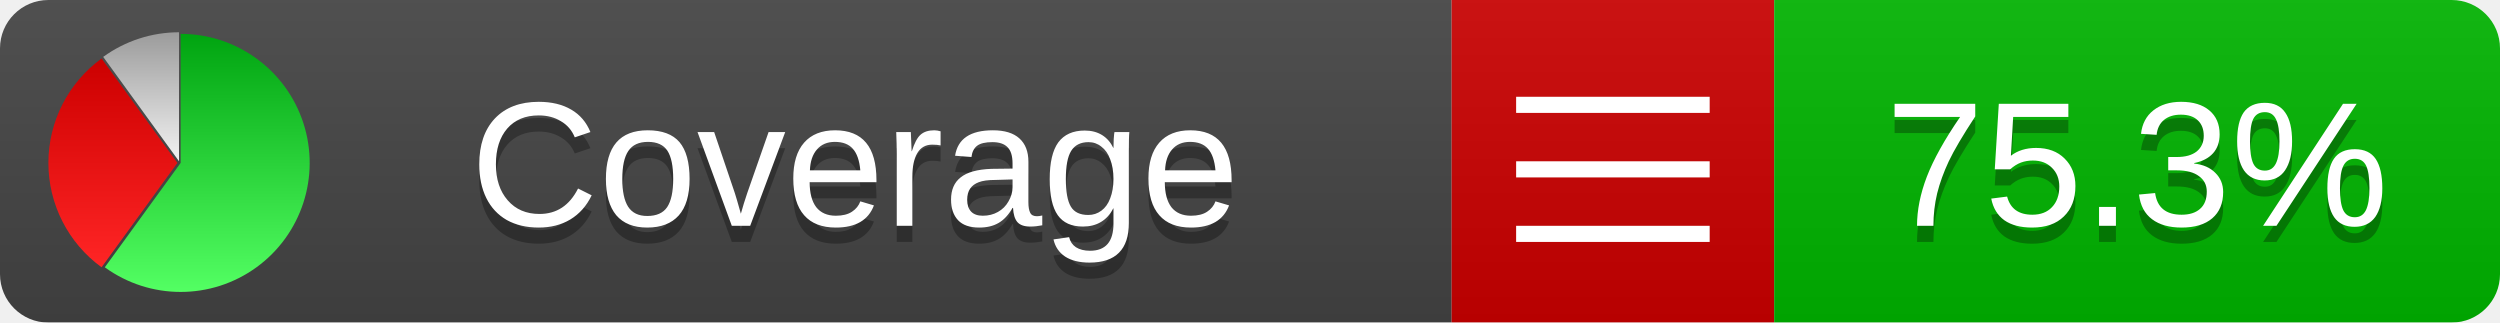
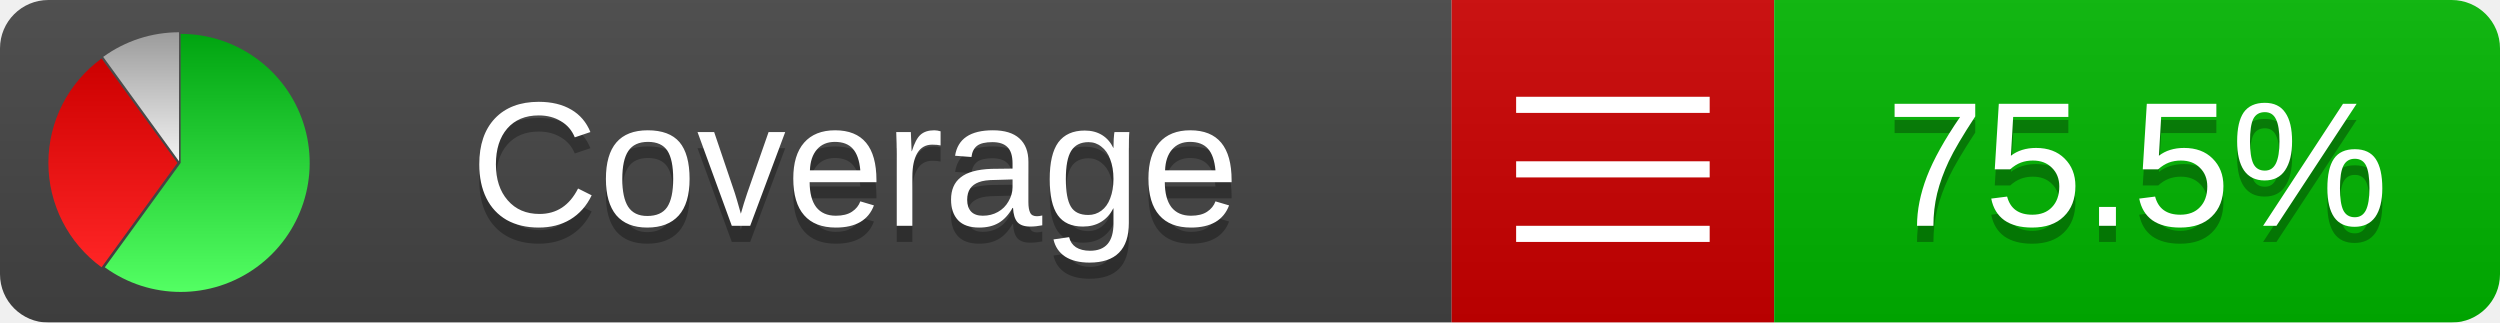
<svg xmlns="http://www.w3.org/2000/svg" xmlns:xlink="http://www.w3.org/1999/xlink" width="155" height="20">
  <style type="text/css">
          
            @keyframes fadeout {
              0 % { visibility: visible; opacity: 1; }
              40% { visibility: visible; opacity: 1; }
              50% { visibility: hidden; opacity: 0; }
              90% { visibility: hidden; opacity: 0; }
              100% { visibility: visible; opacity: 1; }
            }
            @keyframes fadein {
              0% { visibility: hidden; opacity: 0; }
              40% { visibility: hidden; opacity: 0; }
              50% { visibility: visible; opacity: 1; }
              90% { visibility: visible; opacity: 1; }
              100% { visibility: hidden; opacity: 0; }
            }
            .linecoverage {
                animation-duration: 10s;
                animation-name: fadeout;
                animation-iteration-count: infinite;
            }
            .branchcoverage {
                animation-duration: 10s;
                animation-name: fadein;
                animation-iteration-count: infinite;
            }
          
    </style>
  <defs>
    <linearGradient id="gradient" x2="0" y2="100%">
      <stop offset="0" stop-color="#bbb" stop-opacity=".1" />
      <stop offset="1" stop-opacity=".1" />
    </linearGradient>
    <linearGradient id="green" x2="0" y2="100%">
      <stop offset="0" stop-color="#00A410" />
      <stop offset="1" stop-color="#53FF63" />
    </linearGradient>
    <linearGradient id="red" x2="0" y2="100%">
      <stop offset="0" stop-color="#C00" />
      <stop offset="1" stop-color="#FF2525" />
    </linearGradient>
    <linearGradient id="gray" x2="0" y2="100%">
      <stop offset="0" stop-color="#9B9B9B" />
      <stop offset="1" stop-color="#F3F3F3" />
    </linearGradient>
    <mask id="mask">
      <rect width="155" height="20" rx="3" fill="#fff" />
    </mask>
    <g id="icon">
      <path style="fill:url(#green);" d="M205,202.5 l0,-200 a200,200 0 1,1 -117.558,361.803 z" />
      <path style="fill:url(#red);" d="M200,202.5 l-117.558,161.803 a200,200 0 0,1 0,-323.607 z" />
      <path style="fill:url(#gray);" d="M202.5,200 l-117.558,-161.803 a200,200 0 0,1 117.558,-38.196 z" />
    </g>
  </defs>
  <g mask="url(#mask)">
    <rect x="0" y="0" width="90" height="20" fill="#444" />
    <rect x="90" y="0" width="20" height="20" fill="#c00" />
    <rect x="110" y="0" width="45" height="20" fill="#00B600" />
    <rect x="0" y="0" width="155" height="20" fill="url(#gradient)" />
  </g>
  <g>
    <path class="" stroke="#fff" d="M94 6.5 h12 M94 10.5 h12 M94 14.5 h12" />
  </g>
  <g fill="#fff" text-anchor="middle" font-family="Verdana,Arial,Geneva,sans-serif" font-size="11">
    <a xlink:href="https://github.com/danielpalme/ReportGenerator" target="_top">
      <use xlink:href="#icon" transform="translate(3,2) scale(.04)" />
    </a>
    <text x="53" y="15" fill="#010101" fill-opacity=".3">Coverage</text>
    <text x="53" y="14" fill="#fff">Coverage</text>
-     <text class="" x="132.5" y="15" fill="#010101" fill-opacity=".3">75.3%</text>
-     <text class="" x="132.5" y="14">75.3%</text>
+     <text class="" x="132.5" y="15" fill="#010101" fill-opacity=".3">75.5%</text>
+     <text class="" x="132.5" y="14">75.5%</text>
  </g>
  <g>
    <rect class="" x="90" y="0" width="65" height="20" fill-opacity="0" />
  </g>
</svg>
